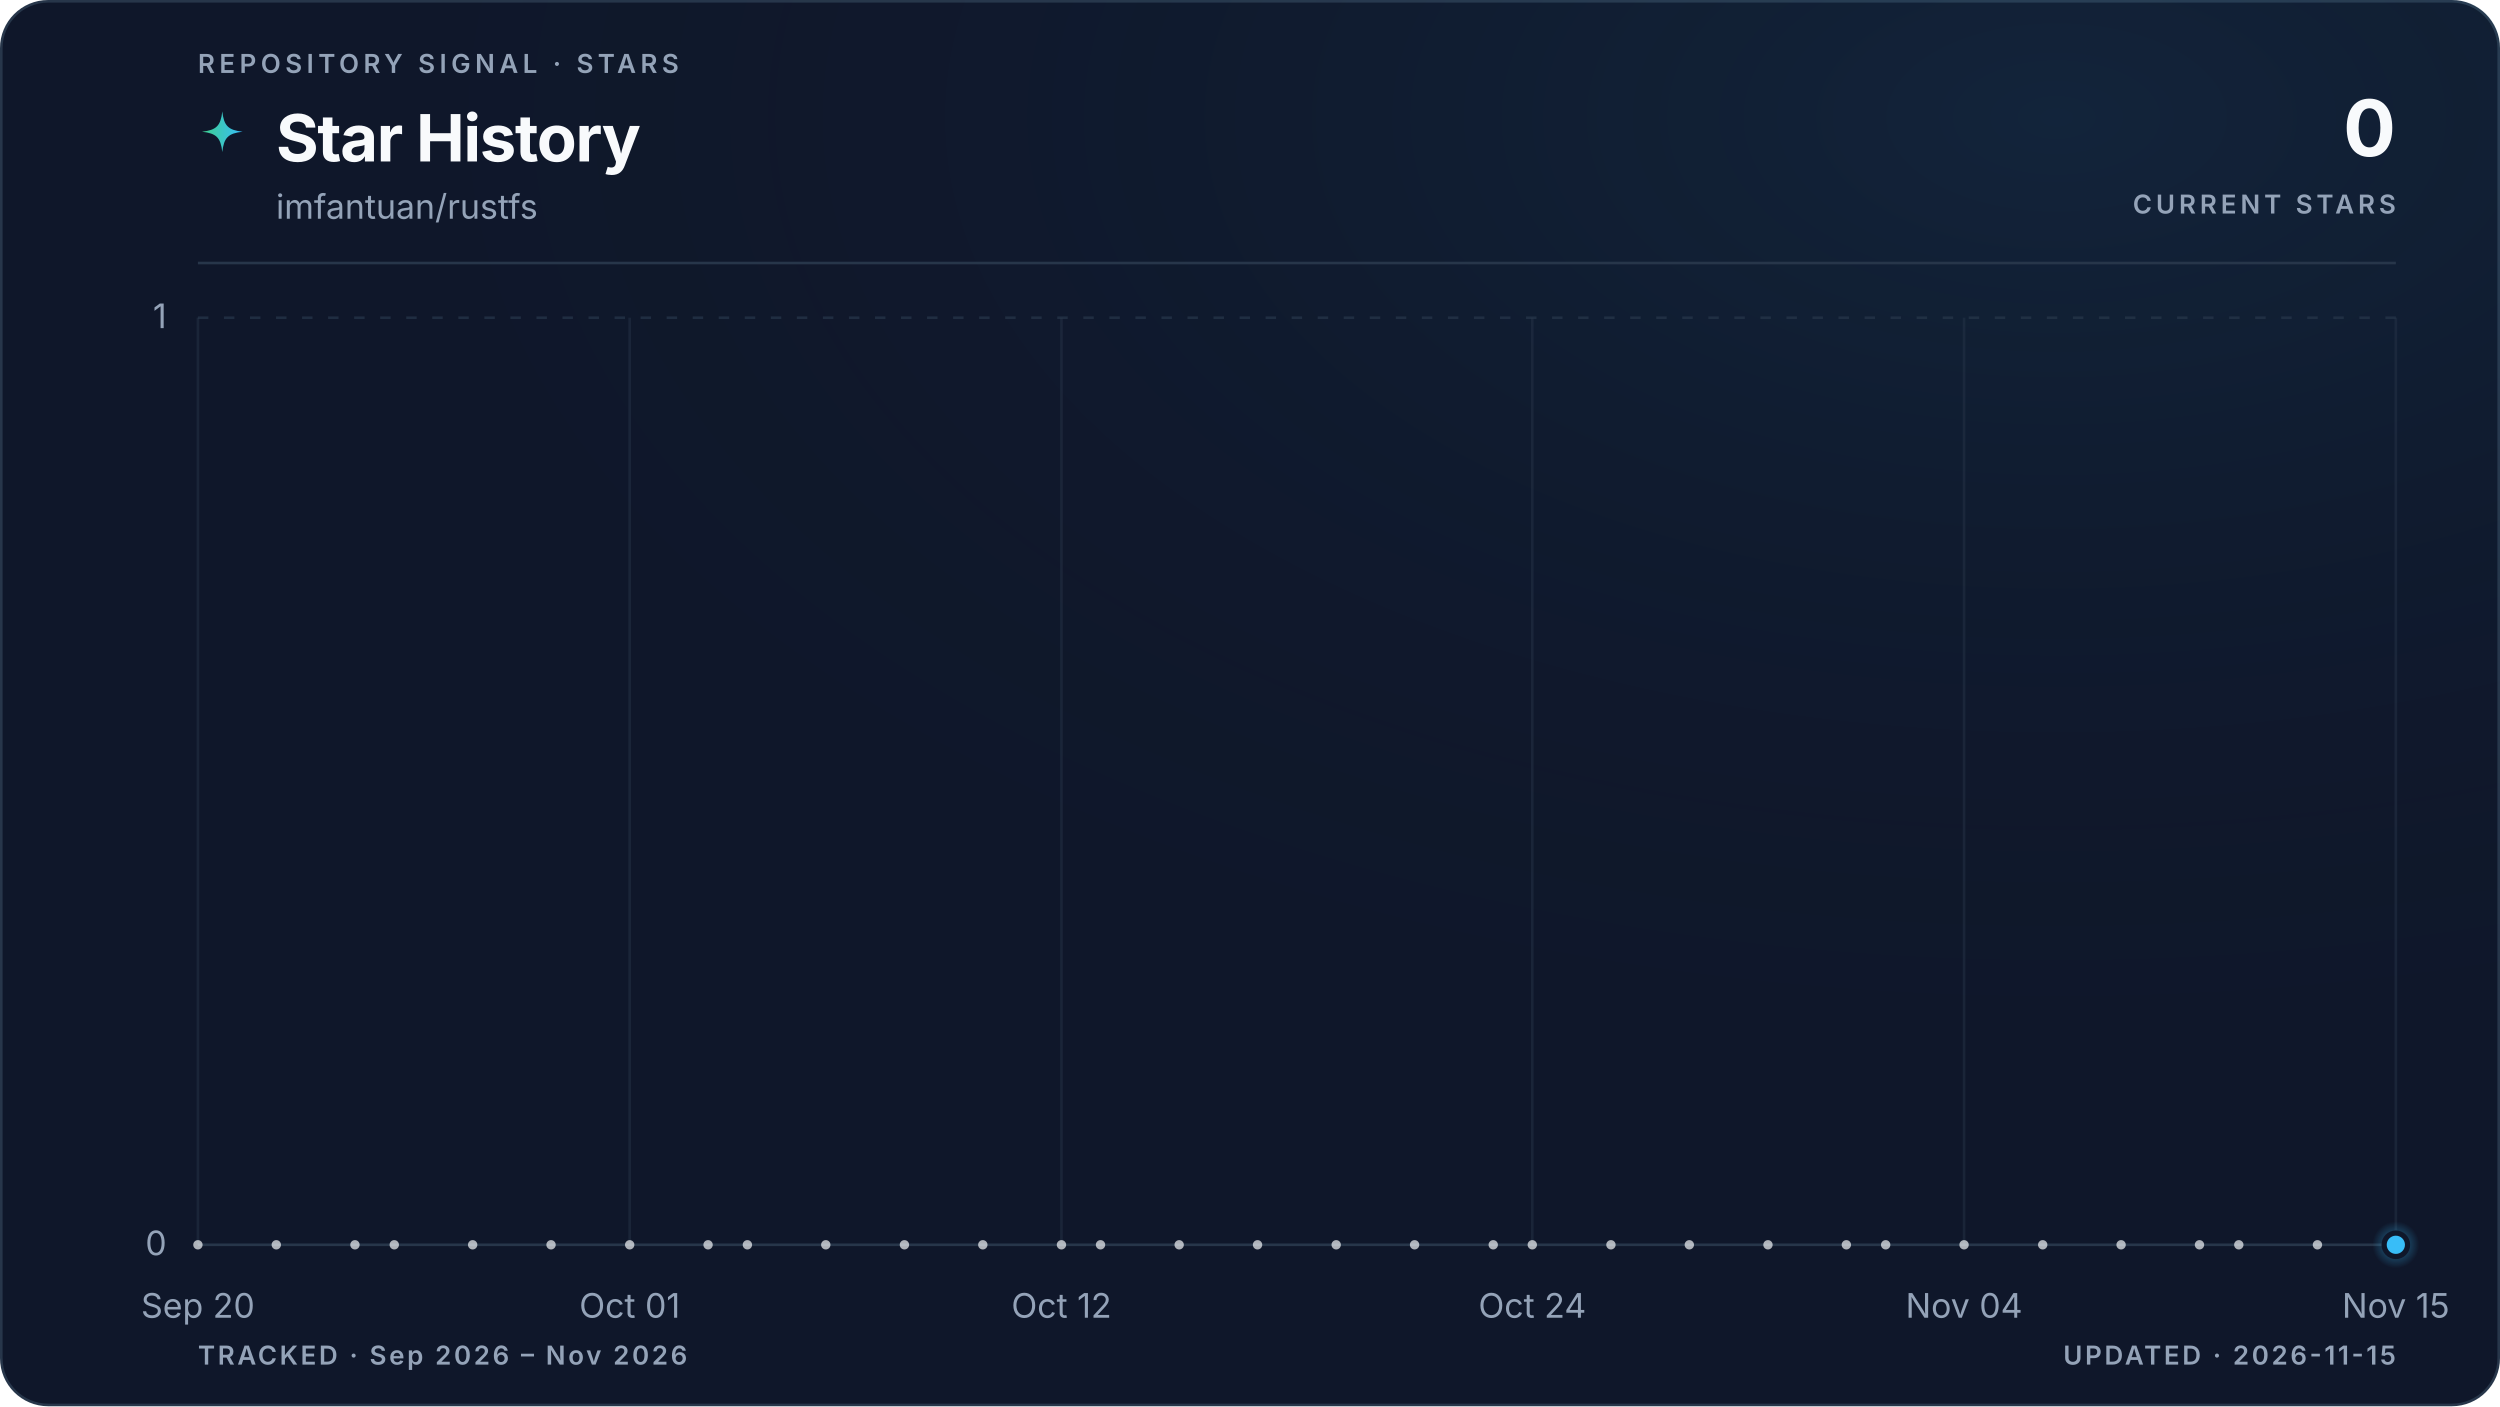
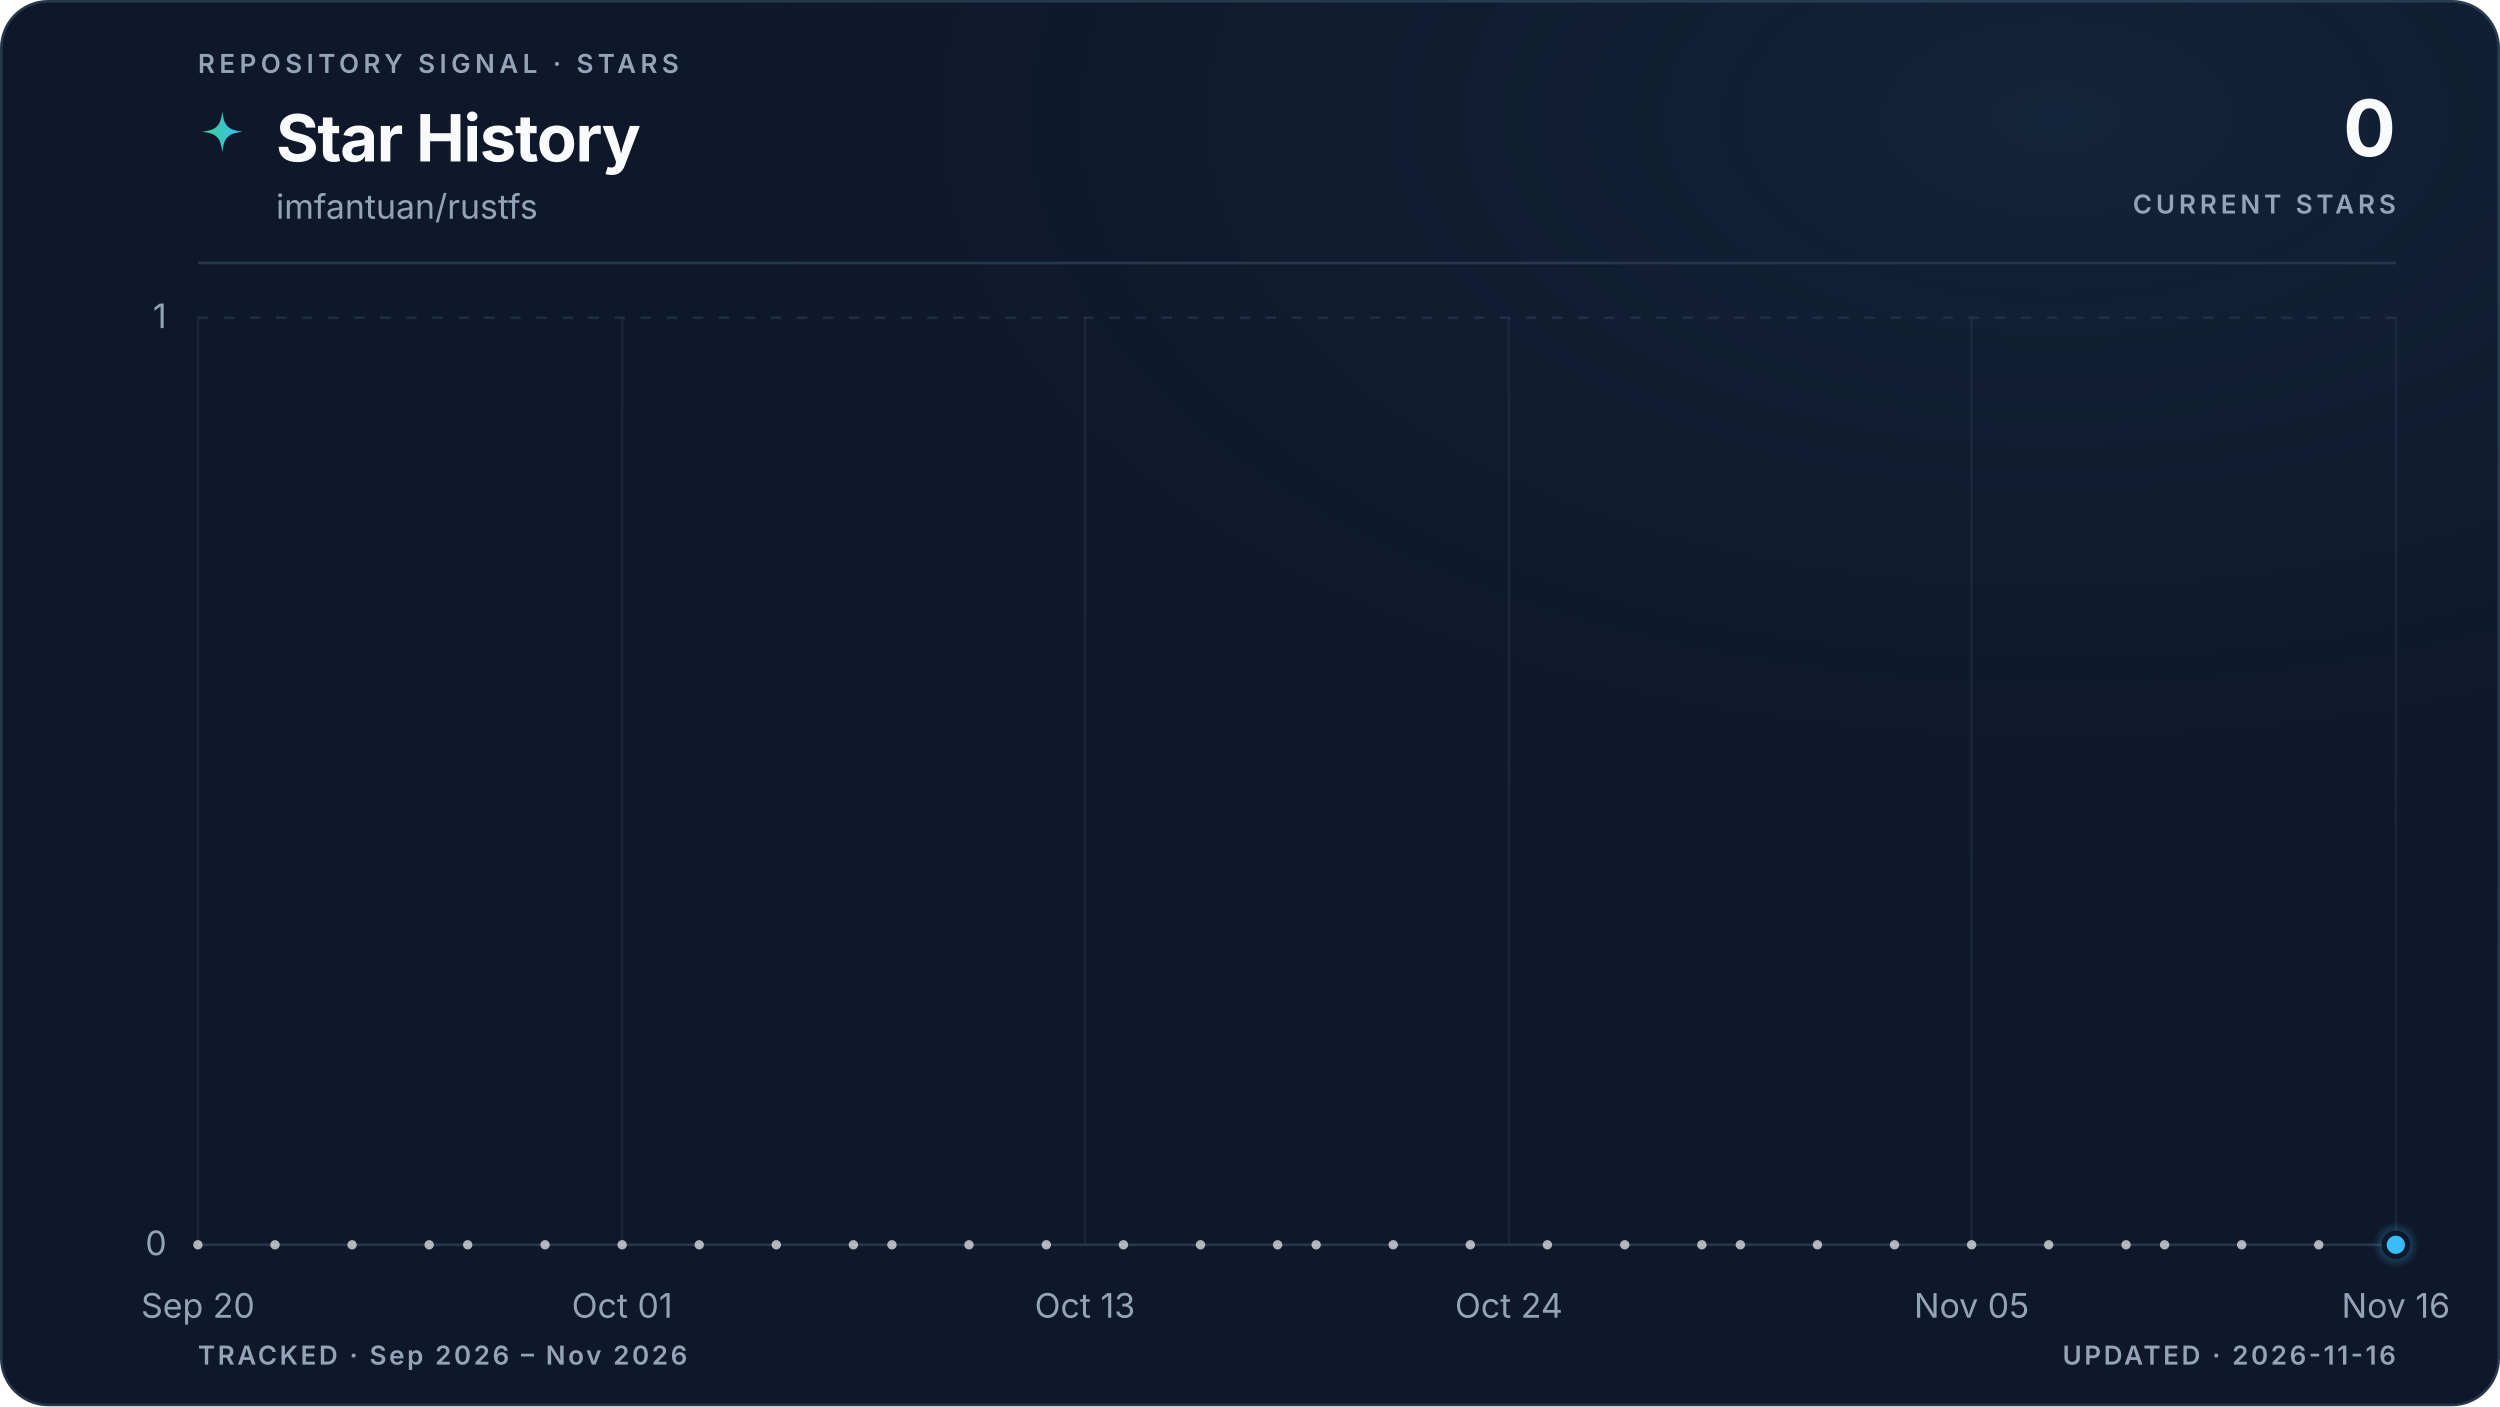
<svg xmlns="http://www.w3.org/2000/svg" viewBox="0 0 960 540" role="img" aria-labelledby="title description" data-style="gradient" data-variant="glow" data-layout="editorial" data-animated="true">
  <defs>
    <linearGradient id="trend" x1="0" y1="0" x2="1" y2="0">
      <stop offset="0%" stop-color="#3ecf8e" />
      <stop offset="100%" stop-color="#38bdf8" />
    </linearGradient>
    <linearGradient id="area" x1="0" y1="0" x2="0" y2="1">
      <stop offset="0%" stop-color="#3ecf8e" stop-opacity="0.22" />
      <stop offset="55%" stop-color="#38bdf8" stop-opacity="0.06" />
      <stop offset="100%" stop-color="#38bdf8" stop-opacity="0" />
    </linearGradient>
    <radialGradient id="marker-halo" cx="50%" cy="50%" r="50%">
      <stop offset="0%" stop-color="#38bdf8" stop-opacity="0.55" />
      <stop offset="100%" stop-color="#38bdf8" stop-opacity="0" />
    </radialGradient>
    <radialGradient id="surface-glow" cx="82%" cy="8%" r="70%">
      <stop offset="0%" stop-color="#38bdf8" stop-opacity="0.08" />
      <stop offset="100%" stop-color="#0f172a" stop-opacity="0" />
    </radialGradient>
    <filter id="trend-glow" x="-20%" y="-20%" width="140%" height="140%">
      <feGaussianBlur stdDeviation="5" />
    </filter>
  </defs>
  <style>
.trend-enter{transform-box:fill-box;transform-origin:center;animation:trend-enter 520ms cubic-bezier(0.16,1,0.3,1)}
.marker-enter{transform-box:fill-box;transform-origin:center;animation:marker-enter 320ms cubic-bezier(0.16,1,0.3,1) 200ms both}
.marker-pulse{transform-box:fill-box;transform-origin:center;animation:marker-pulse 2.6s ease-out infinite}
@keyframes trend-enter{from{opacity:.35;transform:translateY(10px)}to{opacity:1;transform:translateY(0)}}
@keyframes marker-enter{from{opacity:0;transform:scale(.4)}to{opacity:1;transform:scale(1)}}
@keyframes marker-pulse{0%{opacity:.5;transform:scale(.7)}70%,100%{opacity:0;transform:scale(2.1)}}
@media (prefers-reduced-motion:reduce){.trend-enter,.marker-enter,.marker-pulse{animation:none!important}}
@media (prefers-reduced-motion:reduce){.marker-pulse{opacity:0}}
</style>
  <rect x="0.5" y="0.5" width="959" height="539" fill="#0f172a" stroke="#27364a" stroke-width="1" rx="18" />
  <rect width="960" height="540" fill="url(#surface-glow)" rx="18" />
  <text x="76" y="28" fill="#94a3b8" font-family="ui-sans-serif, system-ui, -apple-system, BlinkMacSystemFont, 'Segoe UI', sans-serif" font-size="10" font-weight="600" letter-spacing="1.7">REPOSITORY SIGNAL · STARS</text>
  <path d="M12 1c.8 7.1 2.9 9.2 10 10-7.1.8-9.2 2.9-10 10-.8-7.1-2.9-9.2-10-10 7.1-.8 9.2-2.9 10-10Z" transform="translate(76 42) scale(.78)" fill="url(#trend)" aria-hidden="true" />
  <text x="106" y="62" fill="#f8fafc" font-family="ui-sans-serif, system-ui, -apple-system, BlinkMacSystemFont, 'Segoe UI', sans-serif" font-size="25" font-weight="700" letter-spacing="-0.5">Star History</text>
  <text x="106" y="84" fill="#94a3b8" font-family="ui-sans-serif, system-ui, -apple-system, BlinkMacSystemFont, 'Segoe UI', sans-serif" font-size="13">imfantuan/rustfs</text>
  <text x="920" y="60" fill="#f8fafc" font-family="ui-sans-serif, system-ui, -apple-system, BlinkMacSystemFont, 'Segoe UI', sans-serif" font-size="30" font-weight="700" letter-spacing="-0.6" text-anchor="end">0</text>
  <text x="920" y="82" fill="#94a3b8" font-family="ui-sans-serif, system-ui, -apple-system, BlinkMacSystemFont, 'Segoe UI', sans-serif" font-size="10" font-weight="600" letter-spacing="1.5" text-anchor="end">CURRENT STARS</text>
  <line x1="76" y1="101" x2="920" y2="101" stroke="#27364a" stroke-width="1" />
  <line x1="76" y1="478.0" x2="920" y2="478.0" stroke="#27364a" stroke-width="1" stroke-dasharray="0" opacity="1" />
  <text x="64" y="482.0" fill="#94a3b8" font-family="ui-sans-serif, system-ui, -apple-system, BlinkMacSystemFont, 'Segoe UI', sans-serif" font-size="13" text-anchor="end">0</text>
  <line x1="76" y1="122.0" x2="920" y2="122.0" stroke="#27364a" stroke-width="1" stroke-dasharray="4 6" opacity="0.7" />
  <text x="64" y="126.0" fill="#94a3b8" font-family="ui-sans-serif, system-ui, -apple-system, BlinkMacSystemFont, 'Segoe UI', sans-serif" font-size="13" text-anchor="end">1</text>
  <line x1="76.0" y1="122" x2="76.0" y2="478" stroke="#27364a" stroke-width="1" opacity="0.45" />
  <text x="76.0" y="506" fill="#94a3b8" font-family="ui-sans-serif, system-ui, -apple-system, BlinkMacSystemFont, 'Segoe UI', sans-serif" font-size="13" text-anchor="middle">Sep 20</text>
-   <line x1="241.8" y1="122" x2="241.8" y2="478" stroke="#27364a" stroke-width="1" opacity="0.45" />
-   <text x="241.8" y="506" fill="#94a3b8" font-family="ui-sans-serif, system-ui, -apple-system, BlinkMacSystemFont, 'Segoe UI', sans-serif" font-size="13" text-anchor="middle">Oct 01</text>
-   <line x1="407.6" y1="122" x2="407.6" y2="478" stroke="#27364a" stroke-width="1" opacity="0.45" />
-   <text x="407.6" y="506" fill="#94a3b8" font-family="ui-sans-serif, system-ui, -apple-system, BlinkMacSystemFont, 'Segoe UI', sans-serif" font-size="13" text-anchor="middle">Oct 12</text>
-   <line x1="588.4" y1="122" x2="588.4" y2="478" stroke="#27364a" stroke-width="1" opacity="0.45" />
-   <text x="588.4" y="506" fill="#94a3b8" font-family="ui-sans-serif, system-ui, -apple-system, BlinkMacSystemFont, 'Segoe UI', sans-serif" font-size="13" text-anchor="middle">Oct 24</text>
-   <line x1="754.2" y1="122" x2="754.2" y2="478" stroke="#27364a" stroke-width="1" opacity="0.45" />
-   <text x="754.2" y="506" fill="#94a3b8" font-family="ui-sans-serif, system-ui, -apple-system, BlinkMacSystemFont, 'Segoe UI', sans-serif" font-size="13" text-anchor="middle">Nov 04</text>
+   <line x1="238.9" y1="122" x2="238.9" y2="478" stroke="#27364a" stroke-width="1" opacity="0.45" />
+   <text x="238.9" y="506" fill="#94a3b8" font-family="ui-sans-serif, system-ui, -apple-system, BlinkMacSystemFont, 'Segoe UI', sans-serif" font-size="13" text-anchor="middle">Oct 01</text>
+   <line x1="416.6" y1="122" x2="416.6" y2="478" stroke="#27364a" stroke-width="1" opacity="0.45" />
+   <text x="416.6" y="506" fill="#94a3b8" font-family="ui-sans-serif, system-ui, -apple-system, BlinkMacSystemFont, 'Segoe UI', sans-serif" font-size="13" text-anchor="middle">Oct 13</text>
+   <line x1="579.4" y1="122" x2="579.4" y2="478" stroke="#27364a" stroke-width="1" opacity="0.45" />
+   <text x="579.4" y="506" fill="#94a3b8" font-family="ui-sans-serif, system-ui, -apple-system, BlinkMacSystemFont, 'Segoe UI', sans-serif" font-size="13" text-anchor="middle">Oct 24</text>
+   <line x1="757.1" y1="122" x2="757.1" y2="478" stroke="#27364a" stroke-width="1" opacity="0.45" />
+   <text x="757.1" y="506" fill="#94a3b8" font-family="ui-sans-serif, system-ui, -apple-system, BlinkMacSystemFont, 'Segoe UI', sans-serif" font-size="13" text-anchor="middle">Nov 05</text>
  <line x1="920.0" y1="122" x2="920.0" y2="478" stroke="#27364a" stroke-width="1" opacity="0.45" />
-   <text x="920.0" y="506" fill="#94a3b8" font-family="ui-sans-serif, system-ui, -apple-system, BlinkMacSystemFont, 'Segoe UI', sans-serif" font-size="13" text-anchor="middle">Nov 15</text>
+   <text x="920.0" y="506" fill="#94a3b8" font-family="ui-sans-serif, system-ui, -apple-system, BlinkMacSystemFont, 'Segoe UI', sans-serif" font-size="13" text-anchor="middle">Nov 16</text>
  <g class="trend-enter">
-     <path d="M 76.0 478.0 C 81.0 478.0, 86.0 478.0, 91.1 478.0 C 96.1 478.0, 101.1 478.0, 106.1 478.0 C 111.2 478.0, 116.2 478.0, 121.2 478.0 C 126.2 478.0, 131.3 478.0, 136.3 478.0 C 141.3 478.0, 146.3 478.0, 151.4 478.0 C 156.4 478.0, 161.4 478.0, 166.4 478.0 C 171.5 478.0, 176.5 478.0, 181.5 478.0 C 186.5 478.0, 191.5 478.0, 196.6 478.0 C 201.6 478.0, 206.6 478.0, 211.6 478.0 C 216.7 478.0, 221.7 478.0, 226.7 478.0 C 231.7 478.0, 236.8 478.0, 241.8 478.0 C 246.8 478.0, 251.8 478.0, 256.9 478.0 C 261.9 478.0, 266.9 478.0, 271.9 478.0 C 277.0 478.0, 282.0 478.0, 287.0 478.0 C 292.0 478.0, 297.0 478.0, 302.1 478.0 C 307.1 478.0, 312.1 478.0, 317.1 478.0 C 322.2 478.0, 327.2 478.0, 332.2 478.0 C 337.2 478.0, 342.3 478.0, 347.3 478.0 C 352.3 478.0, 357.3 478.0, 362.4 478.0 C 367.4 478.0, 372.4 478.0, 377.4 478.0 C 382.5 478.0, 387.5 478.0, 392.5 478.0 C 397.5 478.0, 402.5 478.0, 407.6 478.0 C 412.6 478.0, 417.6 478.0, 422.6 478.0 C 427.7 478.0, 432.7 478.0, 437.7 478.0 C 442.7 478.0, 447.8 478.0, 452.8 478.0 C 457.8 478.0, 462.8 478.0, 467.9 478.0 C 472.9 478.0, 477.9 478.0, 482.9 478.0 C 488.0 478.0, 493.0 478.0, 498.0 478.0 C 503.0 478.0, 508.0 478.0, 513.1 478.0 C 518.1 478.0, 523.1 478.0, 528.1 478.0 C 533.2 478.0, 538.2 478.0, 543.2 478.0 C 548.2 478.0, 553.3 478.0, 558.3 478.0 C 563.3 478.0, 568.3 478.0, 573.4 478.0 C 578.4 478.0, 583.4 478.0, 588.4 478.0 C 593.5 478.0, 598.5 478.0, 603.5 478.0 C 608.5 478.0, 613.5 478.0, 618.6 478.0 C 623.6 478.0, 628.6 478.0, 633.6 478.0 C 638.7 478.0, 643.7 478.0, 648.7 478.0 C 653.7 478.0, 658.8 478.0, 663.8 478.0 C 668.8 478.0, 673.8 478.0, 678.9 478.0 C 683.9 478.0, 688.9 478.0, 693.9 478.0 C 699.0 478.0, 704.0 478.0, 709.0 478.0 C 714.0 478.0, 719.0 478.0, 724.1 478.0 C 729.1 478.0, 734.1 478.0, 739.1 478.0 C 744.2 478.0, 749.2 478.0, 754.2 478.0 C 759.2 478.0, 764.3 478.0, 769.3 478.0 C 774.3 478.0, 779.3 478.0, 784.4 478.0 C 789.4 478.0, 794.4 478.0, 799.4 478.0 C 804.5 478.0, 809.5 478.0, 814.5 478.0 C 819.5 478.0, 824.5 478.0, 829.6 478.0 C 834.6 478.0, 839.6 478.0, 844.6 478.0 C 849.7 478.0, 854.7 478.0, 859.7 478.0 C 864.7 478.0, 869.8 478.0, 874.8 478.0 C 879.8 478.0, 884.8 478.0, 889.9 478.0 C 894.9 478.0, 899.9 478.0, 904.9 478.0 C 910.0 478.0, 915.0 478.0, 920.0 478.0 L 920.0 478.0 L 76.0 478.0 Z" fill="url(#area)" />
-     <path d="M 76.0 478.0 C 81.0 478.0, 86.0 478.0, 91.1 478.0 C 96.1 478.0, 101.1 478.0, 106.1 478.0 C 111.2 478.0, 116.2 478.0, 121.2 478.0 C 126.2 478.0, 131.3 478.0, 136.3 478.0 C 141.3 478.0, 146.3 478.0, 151.4 478.0 C 156.4 478.0, 161.4 478.0, 166.4 478.0 C 171.5 478.0, 176.5 478.0, 181.5 478.0 C 186.5 478.0, 191.5 478.0, 196.6 478.0 C 201.6 478.0, 206.6 478.0, 211.6 478.0 C 216.7 478.0, 221.7 478.0, 226.7 478.0 C 231.7 478.0, 236.8 478.0, 241.8 478.0 C 246.8 478.0, 251.8 478.0, 256.9 478.0 C 261.9 478.0, 266.9 478.0, 271.9 478.0 C 277.0 478.0, 282.0 478.0, 287.0 478.0 C 292.0 478.0, 297.0 478.0, 302.1 478.0 C 307.1 478.0, 312.1 478.0, 317.1 478.0 C 322.2 478.0, 327.2 478.0, 332.2 478.0 C 337.2 478.0, 342.3 478.0, 347.3 478.0 C 352.3 478.0, 357.3 478.0, 362.4 478.0 C 367.4 478.0, 372.4 478.0, 377.4 478.0 C 382.5 478.0, 387.5 478.0, 392.5 478.0 C 397.5 478.0, 402.5 478.0, 407.6 478.0 C 412.6 478.0, 417.6 478.0, 422.6 478.0 C 427.7 478.0, 432.7 478.0, 437.7 478.0 C 442.7 478.0, 447.8 478.0, 452.8 478.0 C 457.8 478.0, 462.8 478.0, 467.9 478.0 C 472.9 478.0, 477.9 478.0, 482.9 478.0 C 488.0 478.0, 493.0 478.0, 498.0 478.0 C 503.0 478.0, 508.0 478.0, 513.1 478.0 C 518.1 478.0, 523.1 478.0, 528.1 478.0 C 533.2 478.0, 538.2 478.0, 543.2 478.0 C 548.2 478.0, 553.3 478.0, 558.3 478.0 C 563.3 478.0, 568.3 478.0, 573.4 478.0 C 578.4 478.0, 583.4 478.0, 588.4 478.0 C 593.5 478.0, 598.5 478.0, 603.5 478.0 C 608.5 478.0, 613.5 478.0, 618.6 478.0 C 623.6 478.0, 628.6 478.0, 633.6 478.0 C 638.7 478.0, 643.7 478.0, 648.7 478.0 C 653.7 478.0, 658.8 478.0, 663.8 478.0 C 668.8 478.0, 673.8 478.0, 678.9 478.0 C 683.9 478.0, 688.9 478.0, 693.9 478.0 C 699.0 478.0, 704.0 478.0, 709.0 478.0 C 714.0 478.0, 719.0 478.0, 724.1 478.0 C 729.1 478.0, 734.1 478.0, 739.1 478.0 C 744.2 478.0, 749.2 478.0, 754.2 478.0 C 759.2 478.0, 764.3 478.0, 769.3 478.0 C 774.3 478.0, 779.3 478.0, 784.4 478.0 C 789.4 478.0, 794.4 478.0, 799.4 478.0 C 804.5 478.0, 809.5 478.0, 814.5 478.0 C 819.5 478.0, 824.5 478.0, 829.6 478.0 C 834.6 478.0, 839.6 478.0, 844.6 478.0 C 849.7 478.0, 854.7 478.0, 859.7 478.0 C 864.7 478.0, 869.8 478.0, 874.8 478.0 C 879.8 478.0, 884.8 478.0, 889.9 478.0 C 894.9 478.0, 899.9 478.0, 904.9 478.0 C 910.0 478.0, 915.0 478.0, 920.0 478.0" fill="none" stroke="url(#trend)" stroke-width="10" stroke-linecap="round" stroke-linejoin="round" opacity="0.10" filter="url(#trend-glow)" />
-     <path d="M 76.0 478.0 C 81.0 478.0, 86.0 478.0, 91.1 478.0 C 96.1 478.0, 101.1 478.0, 106.1 478.0 C 111.2 478.0, 116.2 478.0, 121.2 478.0 C 126.2 478.0, 131.3 478.0, 136.3 478.0 C 141.3 478.0, 146.3 478.0, 151.4 478.0 C 156.4 478.0, 161.4 478.0, 166.4 478.0 C 171.5 478.0, 176.5 478.0, 181.5 478.0 C 186.5 478.0, 191.5 478.0, 196.6 478.0 C 201.6 478.0, 206.6 478.0, 211.6 478.0 C 216.7 478.0, 221.7 478.0, 226.7 478.0 C 231.7 478.0, 236.8 478.0, 241.8 478.0 C 246.8 478.0, 251.8 478.0, 256.9 478.0 C 261.9 478.0, 266.9 478.0, 271.9 478.0 C 277.0 478.0, 282.0 478.0, 287.0 478.0 C 292.0 478.0, 297.0 478.0, 302.1 478.0 C 307.1 478.0, 312.1 478.0, 317.1 478.0 C 322.2 478.0, 327.2 478.0, 332.2 478.0 C 337.2 478.0, 342.3 478.0, 347.3 478.0 C 352.3 478.0, 357.3 478.0, 362.4 478.0 C 367.4 478.0, 372.4 478.0, 377.4 478.0 C 382.5 478.0, 387.5 478.0, 392.5 478.0 C 397.5 478.0, 402.5 478.0, 407.6 478.0 C 412.6 478.0, 417.6 478.0, 422.6 478.0 C 427.7 478.0, 432.7 478.0, 437.7 478.0 C 442.7 478.0, 447.8 478.0, 452.8 478.0 C 457.8 478.0, 462.8 478.0, 467.9 478.0 C 472.9 478.0, 477.9 478.0, 482.9 478.0 C 488.0 478.0, 493.0 478.0, 498.0 478.0 C 503.0 478.0, 508.0 478.0, 513.1 478.0 C 518.1 478.0, 523.1 478.0, 528.1 478.0 C 533.2 478.0, 538.2 478.0, 543.2 478.0 C 548.2 478.0, 553.3 478.0, 558.3 478.0 C 563.3 478.0, 568.3 478.0, 573.4 478.0 C 578.4 478.0, 583.4 478.0, 588.4 478.0 C 593.5 478.0, 598.5 478.0, 603.5 478.0 C 608.5 478.0, 613.5 478.0, 618.6 478.0 C 623.6 478.0, 628.6 478.0, 633.6 478.0 C 638.7 478.0, 643.7 478.0, 648.7 478.0 C 653.7 478.0, 658.8 478.0, 663.8 478.0 C 668.8 478.0, 673.8 478.0, 678.9 478.0 C 683.9 478.0, 688.9 478.0, 693.9 478.0 C 699.0 478.0, 704.0 478.0, 709.0 478.0 C 714.0 478.0, 719.0 478.0, 724.1 478.0 C 729.1 478.0, 734.1 478.0, 739.1 478.0 C 744.2 478.0, 749.2 478.0, 754.2 478.0 C 759.2 478.0, 764.3 478.0, 769.3 478.0 C 774.3 478.0, 779.3 478.0, 784.4 478.0 C 789.4 478.0, 794.4 478.0, 799.4 478.0 C 804.5 478.0, 809.5 478.0, 814.5 478.0 C 819.5 478.0, 824.5 478.0, 829.6 478.0 C 834.6 478.0, 839.6 478.0, 844.6 478.0 C 849.7 478.0, 854.7 478.0, 859.7 478.0 C 864.7 478.0, 869.8 478.0, 874.8 478.0 C 879.8 478.0, 884.8 478.0, 889.9 478.0 C 894.9 478.0, 899.9 478.0, 904.9 478.0 C 910.0 478.0, 915.0 478.0, 920.0 478.0" fill="none" stroke="url(#trend)" stroke-width="3" stroke-linecap="round" stroke-linejoin="round" />
+     <path d="M 76.0 478.0 C 80.9 478.0, 85.9 478.0, 90.8 478.0 C 95.7 478.0, 100.7 478.0, 105.6 478.0 C 110.5 478.0, 115.5 478.0, 120.4 478.0 C 125.4 478.0, 130.3 478.0, 135.2 478.0 C 140.2 478.0, 145.1 478.0, 150.0 478.0 C 155.0 478.0, 159.9 478.0, 164.8 478.0 C 169.8 478.0, 174.7 478.0, 179.6 478.0 C 184.6 478.0, 189.5 478.0, 194.5 478.0 C 199.4 478.0, 204.3 478.0, 209.3 478.0 C 214.2 478.0, 219.1 478.0, 224.1 478.0 C 229.0 478.0, 233.9 478.0, 238.9 478.0 C 243.8 478.0, 248.7 478.0, 253.7 478.0 C 258.6 478.0, 263.6 478.0, 268.5 478.0 C 273.4 478.0, 278.4 478.0, 283.3 478.0 C 288.2 478.0, 293.2 478.0, 298.1 478.0 C 303.0 478.0, 308.0 478.0, 312.9 478.0 C 317.8 478.0, 322.8 478.0, 327.7 478.0 C 332.7 478.0, 337.6 478.0, 342.5 478.0 C 347.5 478.0, 352.4 478.0, 357.3 478.0 C 362.3 478.0, 367.2 478.0, 372.1 478.0 C 377.1 478.0, 382.0 478.0, 386.9 478.0 C 391.9 478.0, 396.8 478.0, 401.8 478.0 C 406.7 478.0, 411.6 478.0, 416.6 478.0 C 421.5 478.0, 426.4 478.0, 431.4 478.0 C 436.3 478.0, 441.2 478.0, 446.2 478.0 C 451.1 478.0, 456.0 478.0, 461.0 478.0 C 465.9 478.0, 470.9 478.0, 475.8 478.0 C 480.7 478.0, 485.7 478.0, 490.6 478.0 C 495.5 478.0, 500.5 478.0, 505.4 478.0 C 510.3 478.0, 515.3 478.0, 520.2 478.0 C 525.1 478.0, 530.1 478.0, 535.0 478.0 C 540.0 478.0, 544.9 478.0, 549.8 478.0 C 554.8 478.0, 559.7 478.0, 564.6 478.0 C 569.6 478.0, 574.5 478.0, 579.4 478.0 C 584.4 478.0, 589.3 478.0, 594.2 478.0 C 599.2 478.0, 604.1 478.0, 609.1 478.0 C 614.0 478.0, 618.9 478.0, 623.9 478.0 C 628.8 478.0, 633.7 478.0, 638.7 478.0 C 643.6 478.0, 648.5 478.0, 653.5 478.0 C 658.4 478.0, 663.3 478.0, 668.3 478.0 C 673.2 478.0, 678.2 478.0, 683.1 478.0 C 688.0 478.0, 693.0 478.0, 697.9 478.0 C 702.8 478.0, 707.8 478.0, 712.7 478.0 C 717.6 478.0, 722.6 478.0, 727.5 478.0 C 732.4 478.0, 737.4 478.0, 742.3 478.0 C 747.3 478.0, 752.2 478.0, 757.1 478.0 C 762.1 478.0, 767.0 478.0, 771.9 478.0 C 776.9 478.0, 781.8 478.0, 786.7 478.0 C 791.7 478.0, 796.6 478.0, 801.5 478.0 C 806.5 478.0, 811.4 478.0, 816.4 478.0 C 821.3 478.0, 826.2 478.0, 831.2 478.0 C 836.1 478.0, 841.0 478.0, 846.0 478.0 C 850.9 478.0, 855.8 478.0, 860.8 478.0 C 865.7 478.0, 870.6 478.0, 875.6 478.0 C 880.5 478.0, 885.5 478.0, 890.4 478.0 C 895.3 478.0, 900.3 478.0, 905.2 478.0 C 910.1 478.0, 915.1 478.0, 920.0 478.0 L 920.0 478.0 L 76.0 478.0 Z" fill="url(#area)" />
+     <path d="M 76.0 478.0 C 80.9 478.0, 85.9 478.0, 90.8 478.0 C 95.7 478.0, 100.7 478.0, 105.6 478.0 C 110.5 478.0, 115.5 478.0, 120.4 478.0 C 125.4 478.0, 130.3 478.0, 135.2 478.0 C 140.2 478.0, 145.1 478.0, 150.0 478.0 C 155.0 478.0, 159.9 478.0, 164.8 478.0 C 169.8 478.0, 174.7 478.0, 179.6 478.0 C 184.6 478.0, 189.5 478.0, 194.5 478.0 C 199.4 478.0, 204.3 478.0, 209.3 478.0 C 214.2 478.0, 219.1 478.0, 224.1 478.0 C 229.0 478.0, 233.9 478.0, 238.9 478.0 C 243.8 478.0, 248.7 478.0, 253.7 478.0 C 258.6 478.0, 263.6 478.0, 268.5 478.0 C 273.4 478.0, 278.4 478.0, 283.3 478.0 C 288.2 478.0, 293.2 478.0, 298.1 478.0 C 303.0 478.0, 308.0 478.0, 312.9 478.0 C 317.8 478.0, 322.8 478.0, 327.7 478.0 C 332.7 478.0, 337.6 478.0, 342.5 478.0 C 347.5 478.0, 352.4 478.0, 357.3 478.0 C 362.3 478.0, 367.2 478.0, 372.1 478.0 C 377.1 478.0, 382.0 478.0, 386.9 478.0 C 391.9 478.0, 396.8 478.0, 401.8 478.0 C 406.7 478.0, 411.6 478.0, 416.6 478.0 C 421.5 478.0, 426.4 478.0, 431.4 478.0 C 436.3 478.0, 441.2 478.0, 446.2 478.0 C 451.1 478.0, 456.0 478.0, 461.0 478.0 C 465.9 478.0, 470.9 478.0, 475.8 478.0 C 480.7 478.0, 485.7 478.0, 490.6 478.0 C 495.5 478.0, 500.5 478.0, 505.4 478.0 C 510.3 478.0, 515.3 478.0, 520.2 478.0 C 525.1 478.0, 530.1 478.0, 535.0 478.0 C 540.0 478.0, 544.9 478.0, 549.8 478.0 C 554.8 478.0, 559.7 478.0, 564.6 478.0 C 569.6 478.0, 574.5 478.0, 579.4 478.0 C 584.4 478.0, 589.3 478.0, 594.2 478.0 C 599.2 478.0, 604.1 478.0, 609.1 478.0 C 614.0 478.0, 618.9 478.0, 623.9 478.0 C 628.8 478.0, 633.7 478.0, 638.7 478.0 C 643.6 478.0, 648.5 478.0, 653.5 478.0 C 658.4 478.0, 663.3 478.0, 668.3 478.0 C 673.2 478.0, 678.2 478.0, 683.1 478.0 C 688.0 478.0, 693.0 478.0, 697.9 478.0 C 702.8 478.0, 707.8 478.0, 712.7 478.0 C 717.6 478.0, 722.6 478.0, 727.5 478.0 C 732.4 478.0, 737.4 478.0, 742.3 478.0 C 747.3 478.0, 752.2 478.0, 757.1 478.0 C 762.1 478.0, 767.0 478.0, 771.9 478.0 C 776.9 478.0, 781.8 478.0, 786.7 478.0 C 791.7 478.0, 796.6 478.0, 801.5 478.0 C 806.5 478.0, 811.4 478.0, 816.4 478.0 C 821.3 478.0, 826.2 478.0, 831.2 478.0 C 836.1 478.0, 841.0 478.0, 846.0 478.0 C 850.9 478.0, 855.8 478.0, 860.8 478.0 C 865.7 478.0, 870.6 478.0, 875.6 478.0 C 880.5 478.0, 885.5 478.0, 890.4 478.0 C 895.3 478.0, 900.3 478.0, 905.2 478.0 C 910.1 478.0, 915.1 478.0, 920.0 478.0" fill="none" stroke="url(#trend)" stroke-width="10" stroke-linecap="round" stroke-linejoin="round" opacity="0.10" filter="url(#trend-glow)" />
+     <path d="M 76.0 478.0 C 80.9 478.0, 85.9 478.0, 90.8 478.0 C 95.7 478.0, 100.7 478.0, 105.6 478.0 C 110.5 478.0, 115.5 478.0, 120.4 478.0 C 125.4 478.0, 130.3 478.0, 135.2 478.0 C 140.2 478.0, 145.1 478.0, 150.0 478.0 C 155.0 478.0, 159.9 478.0, 164.8 478.0 C 169.8 478.0, 174.7 478.0, 179.6 478.0 C 184.6 478.0, 189.5 478.0, 194.5 478.0 C 199.4 478.0, 204.3 478.0, 209.3 478.0 C 214.2 478.0, 219.1 478.0, 224.1 478.0 C 229.0 478.0, 233.9 478.0, 238.9 478.0 C 243.8 478.0, 248.7 478.0, 253.7 478.0 C 258.6 478.0, 263.6 478.0, 268.5 478.0 C 273.4 478.0, 278.4 478.0, 283.3 478.0 C 288.2 478.0, 293.2 478.0, 298.1 478.0 C 303.0 478.0, 308.0 478.0, 312.9 478.0 C 317.8 478.0, 322.8 478.0, 327.7 478.0 C 332.7 478.0, 337.6 478.0, 342.5 478.0 C 347.5 478.0, 352.4 478.0, 357.3 478.0 C 362.3 478.0, 367.2 478.0, 372.1 478.0 C 377.1 478.0, 382.0 478.0, 386.9 478.0 C 391.9 478.0, 396.8 478.0, 401.8 478.0 C 406.7 478.0, 411.6 478.0, 416.6 478.0 C 421.5 478.0, 426.4 478.0, 431.4 478.0 C 436.3 478.0, 441.2 478.0, 446.2 478.0 C 451.1 478.0, 456.0 478.0, 461.0 478.0 C 465.9 478.0, 470.9 478.0, 475.8 478.0 C 480.7 478.0, 485.7 478.0, 490.6 478.0 C 495.5 478.0, 500.5 478.0, 505.4 478.0 C 510.3 478.0, 515.3 478.0, 520.2 478.0 C 525.1 478.0, 530.1 478.0, 535.0 478.0 C 540.0 478.0, 544.9 478.0, 549.8 478.0 C 554.8 478.0, 559.7 478.0, 564.6 478.0 C 569.6 478.0, 574.5 478.0, 579.4 478.0 C 584.4 478.0, 589.3 478.0, 594.2 478.0 C 599.2 478.0, 604.1 478.0, 609.1 478.0 C 614.0 478.0, 618.9 478.0, 623.9 478.0 C 628.8 478.0, 633.7 478.0, 638.7 478.0 C 643.6 478.0, 648.5 478.0, 653.5 478.0 C 658.4 478.0, 663.3 478.0, 668.3 478.0 C 673.2 478.0, 678.2 478.0, 683.1 478.0 C 688.0 478.0, 693.0 478.0, 697.9 478.0 C 702.8 478.0, 707.8 478.0, 712.7 478.0 C 717.6 478.0, 722.6 478.0, 727.5 478.0 C 732.4 478.0, 737.4 478.0, 742.3 478.0 C 747.3 478.0, 752.2 478.0, 757.1 478.0 C 762.1 478.0, 767.0 478.0, 771.9 478.0 C 776.9 478.0, 781.8 478.0, 786.7 478.0 C 791.7 478.0, 796.6 478.0, 801.5 478.0 C 806.5 478.0, 811.4 478.0, 816.4 478.0 C 821.3 478.0, 826.2 478.0, 831.2 478.0 C 836.1 478.0, 841.0 478.0, 846.0 478.0 C 850.9 478.0, 855.8 478.0, 860.8 478.0 C 865.7 478.0, 870.6 478.0, 875.6 478.0 C 880.5 478.0, 885.5 478.0, 890.4 478.0 C 895.3 478.0, 900.3 478.0, 905.2 478.0 C 910.1 478.0, 915.1 478.0, 920.0 478.0" fill="none" stroke="url(#trend)" stroke-width="3" stroke-linecap="round" stroke-linejoin="round" />
    <g data-point-count="31" fill="#f8fafc" opacity="0.68">
      <circle cx="76.0" cy="478.0" r="1.8" />
-       <circle cx="106.1" cy="478.0" r="1.8" />
-       <circle cx="136.3" cy="478.0" r="1.8" />
-       <circle cx="151.4" cy="478.0" r="1.8" />
-       <circle cx="181.5" cy="478.0" r="1.8" />
-       <circle cx="211.6" cy="478.0" r="1.8" />
-       <circle cx="241.8" cy="478.0" r="1.8" />
-       <circle cx="271.9" cy="478.0" r="1.8" />
-       <circle cx="287.0" cy="478.0" r="1.8" />
-       <circle cx="317.1" cy="478.0" r="1.8" />
-       <circle cx="347.3" cy="478.0" r="1.8" />
-       <circle cx="377.4" cy="478.0" r="1.8" />
-       <circle cx="407.6" cy="478.0" r="1.8" />
-       <circle cx="422.6" cy="478.0" r="1.8" />
-       <circle cx="452.8" cy="478.0" r="1.8" />
-       <circle cx="482.9" cy="478.0" r="1.8" />
-       <circle cx="513.1" cy="478.0" r="1.8" />
-       <circle cx="543.2" cy="478.0" r="1.8" />
-       <circle cx="573.4" cy="478.0" r="1.8" />
-       <circle cx="588.4" cy="478.0" r="1.8" />
-       <circle cx="618.6" cy="478.0" r="1.8" />
-       <circle cx="648.7" cy="478.0" r="1.8" />
-       <circle cx="678.9" cy="478.0" r="1.8" />
-       <circle cx="709.0" cy="478.0" r="1.8" />
-       <circle cx="724.1" cy="478.0" r="1.8" />
-       <circle cx="754.2" cy="478.0" r="1.8" />
-       <circle cx="784.4" cy="478.0" r="1.8" />
-       <circle cx="814.5" cy="478.0" r="1.8" />
-       <circle cx="844.6" cy="478.0" r="1.8" />
-       <circle cx="859.7" cy="478.0" r="1.8" />
-       <circle cx="889.9" cy="478.0" r="1.8" />
+       <circle cx="105.6" cy="478.0" r="1.8" />
+       <circle cx="135.2" cy="478.0" r="1.8" />
+       <circle cx="164.8" cy="478.0" r="1.8" />
+       <circle cx="179.6" cy="478.0" r="1.8" />
+       <circle cx="209.3" cy="478.0" r="1.8" />
+       <circle cx="238.9" cy="478.0" r="1.8" />
+       <circle cx="268.5" cy="478.0" r="1.8" />
+       <circle cx="298.1" cy="478.0" r="1.8" />
+       <circle cx="327.7" cy="478.0" r="1.8" />
+       <circle cx="342.5" cy="478.0" r="1.8" />
+       <circle cx="372.1" cy="478.0" r="1.8" />
+       <circle cx="401.8" cy="478.0" r="1.8" />
+       <circle cx="431.4" cy="478.0" r="1.8" />
+       <circle cx="461.0" cy="478.0" r="1.8" />
+       <circle cx="490.6" cy="478.0" r="1.8" />
+       <circle cx="505.4" cy="478.0" r="1.8" />
+       <circle cx="535.0" cy="478.0" r="1.8" />
+       <circle cx="564.6" cy="478.0" r="1.8" />
+       <circle cx="594.2" cy="478.0" r="1.8" />
+       <circle cx="623.9" cy="478.0" r="1.8" />
+       <circle cx="653.5" cy="478.0" r="1.8" />
+       <circle cx="668.3" cy="478.0" r="1.8" />
+       <circle cx="697.9" cy="478.0" r="1.8" />
+       <circle cx="727.5" cy="478.0" r="1.8" />
+       <circle cx="757.1" cy="478.0" r="1.8" />
+       <circle cx="786.7" cy="478.0" r="1.8" />
+       <circle cx="816.4" cy="478.0" r="1.8" />
+       <circle cx="831.2" cy="478.0" r="1.8" />
+       <circle cx="860.8" cy="478.0" r="1.8" />
+       <circle cx="890.4" cy="478.0" r="1.8" />
    </g>
  </g>
  <g class="marker-enter">
    <circle class="marker-pulse" cx="920.0" cy="478.0" r="9" fill="url(#marker-halo)" />
    <circle cx="920.0" cy="478.0" r="4.5" fill="#38bdf8" stroke="#0f172a" stroke-width="2" />
  </g>
  <text x="76" y="524" fill="#94a3b8" font-family="ui-sans-serif, system-ui, -apple-system, BlinkMacSystemFont, 'Segoe UI', sans-serif" font-size="10" font-weight="600" letter-spacing="1">TRACKED · Sep 2026 – Nov 2026</text>
-   <text x="920" y="524" fill="#94a3b8" font-family="ui-sans-serif, system-ui, -apple-system, BlinkMacSystemFont, 'Segoe UI', sans-serif" font-size="10" font-weight="600" letter-spacing="1" text-anchor="end">UPDATED · 2026-11-15</text>
+   <text x="920" y="524" fill="#94a3b8" font-family="ui-sans-serif, system-ui, -apple-system, BlinkMacSystemFont, 'Segoe UI', sans-serif" font-size="10" font-weight="600" letter-spacing="1" text-anchor="end">UPDATED · 2026-11-16</text>
</svg>
